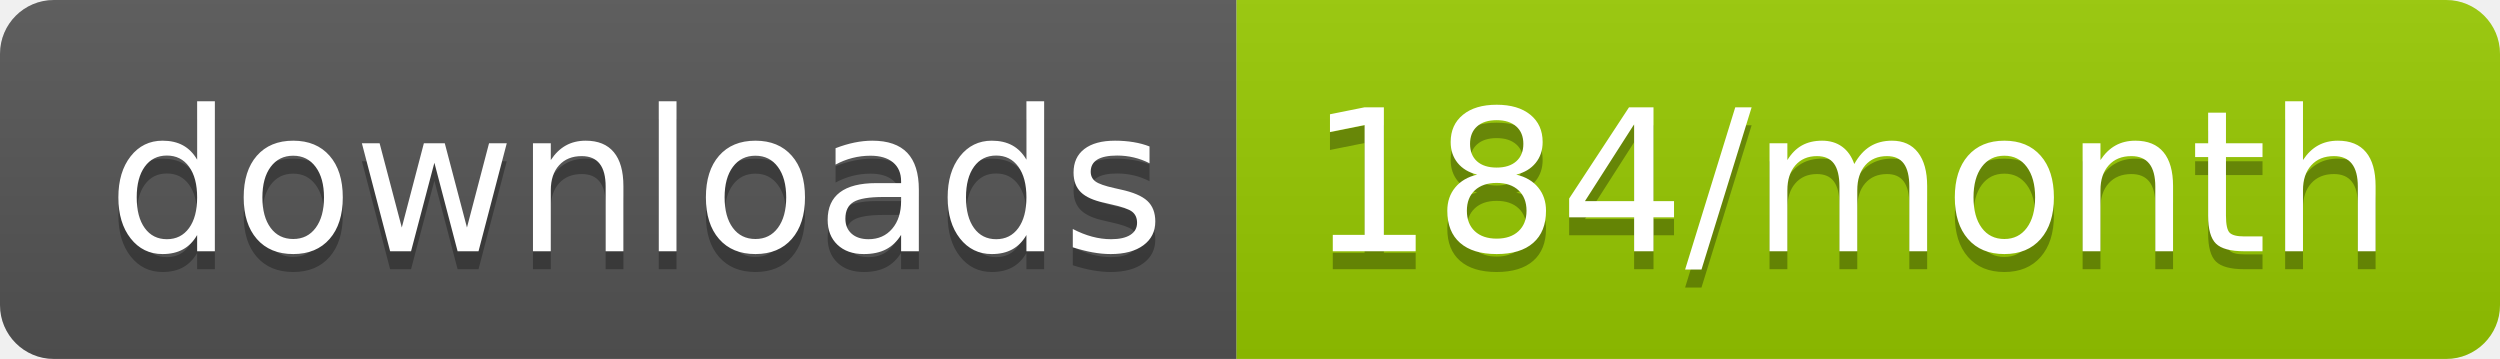
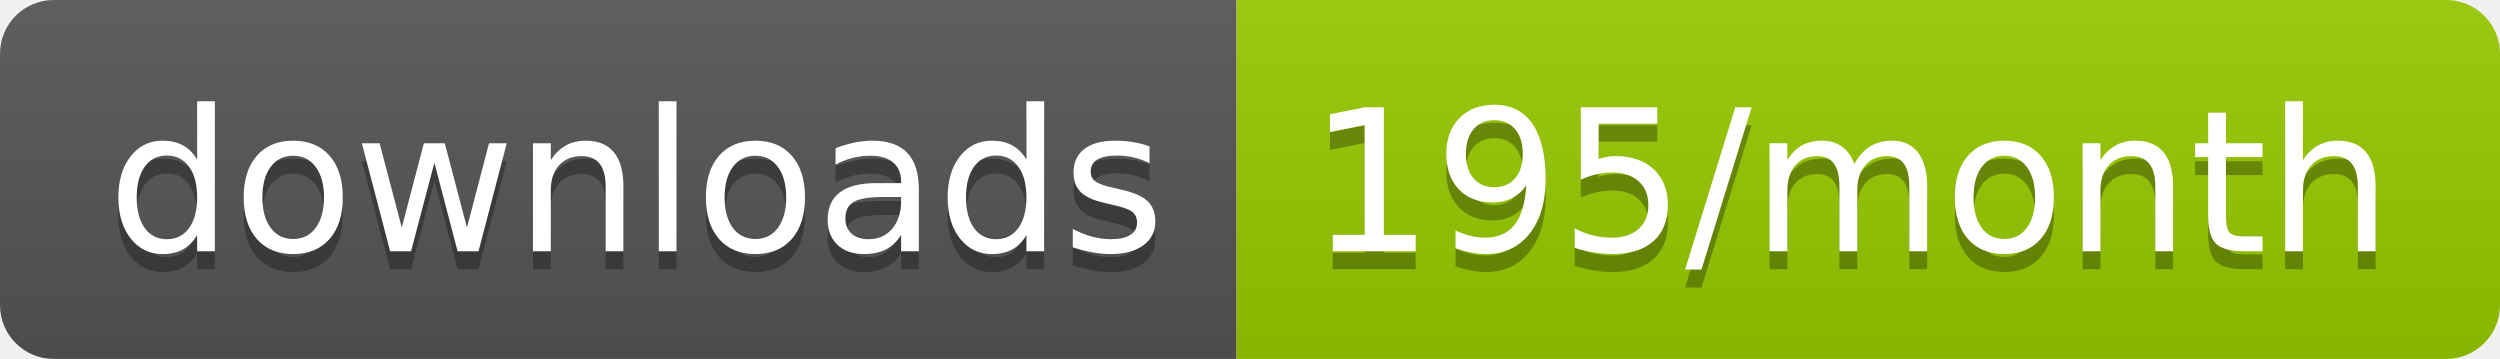
<svg xmlns="http://www.w3.org/2000/svg" width="139.3" height="20">
  <linearGradient id="smooth" x2="0" y2="100%">
    <stop offset="0" stop-color="#bbb" stop-opacity=".1" />
    <stop offset="1" stop-opacity=".1" />
  </linearGradient>
  <clipPath id="round">
    <rect width="139.3" height="20" rx="3" fill="#fff" />
  </clipPath>
  <g clip-path="url(#round)">
    <rect width="68.9" height="20" fill="#555" />
    <rect x="68.9" width="70.4" height="20" fill="#97CA00" />
    <rect width="139.3" height="20" fill="url(#smooth)" />
  </g>
  <g fill="#fff" text-anchor="middle" font-family="DejaVu Sans,Verdana,Geneva,sans-serif" font-size="110">
    <text x="354.5" y="150" fill="#010101" fill-opacity=".3" transform="scale(0.1)" textLength="589.0" lengthAdjust="spacing">downloads</text>
    <text x="354.5" y="140" transform="scale(0.1)" textLength="589.0" lengthAdjust="spacing">downloads</text>
-     <text x="1031.0" y="150" fill="#010101" fill-opacity=".3" transform="scale(0.1)" textLength="604.0" lengthAdjust="spacing">184/month</text>
-     <text x="1031.0" y="140" transform="scale(0.1)" textLength="604.0" lengthAdjust="spacing">184/month</text>
+     <text x="1031.0" y="150" fill="#010101" fill-opacity=".3" transform="scale(0.1)" textLength="604.0" lengthAdjust="spacing">195/month</text>
+     <text x="1031.0" y="140" transform="scale(0.1)" textLength="604.0" lengthAdjust="spacing">195/month</text>
  </g>
</svg>
